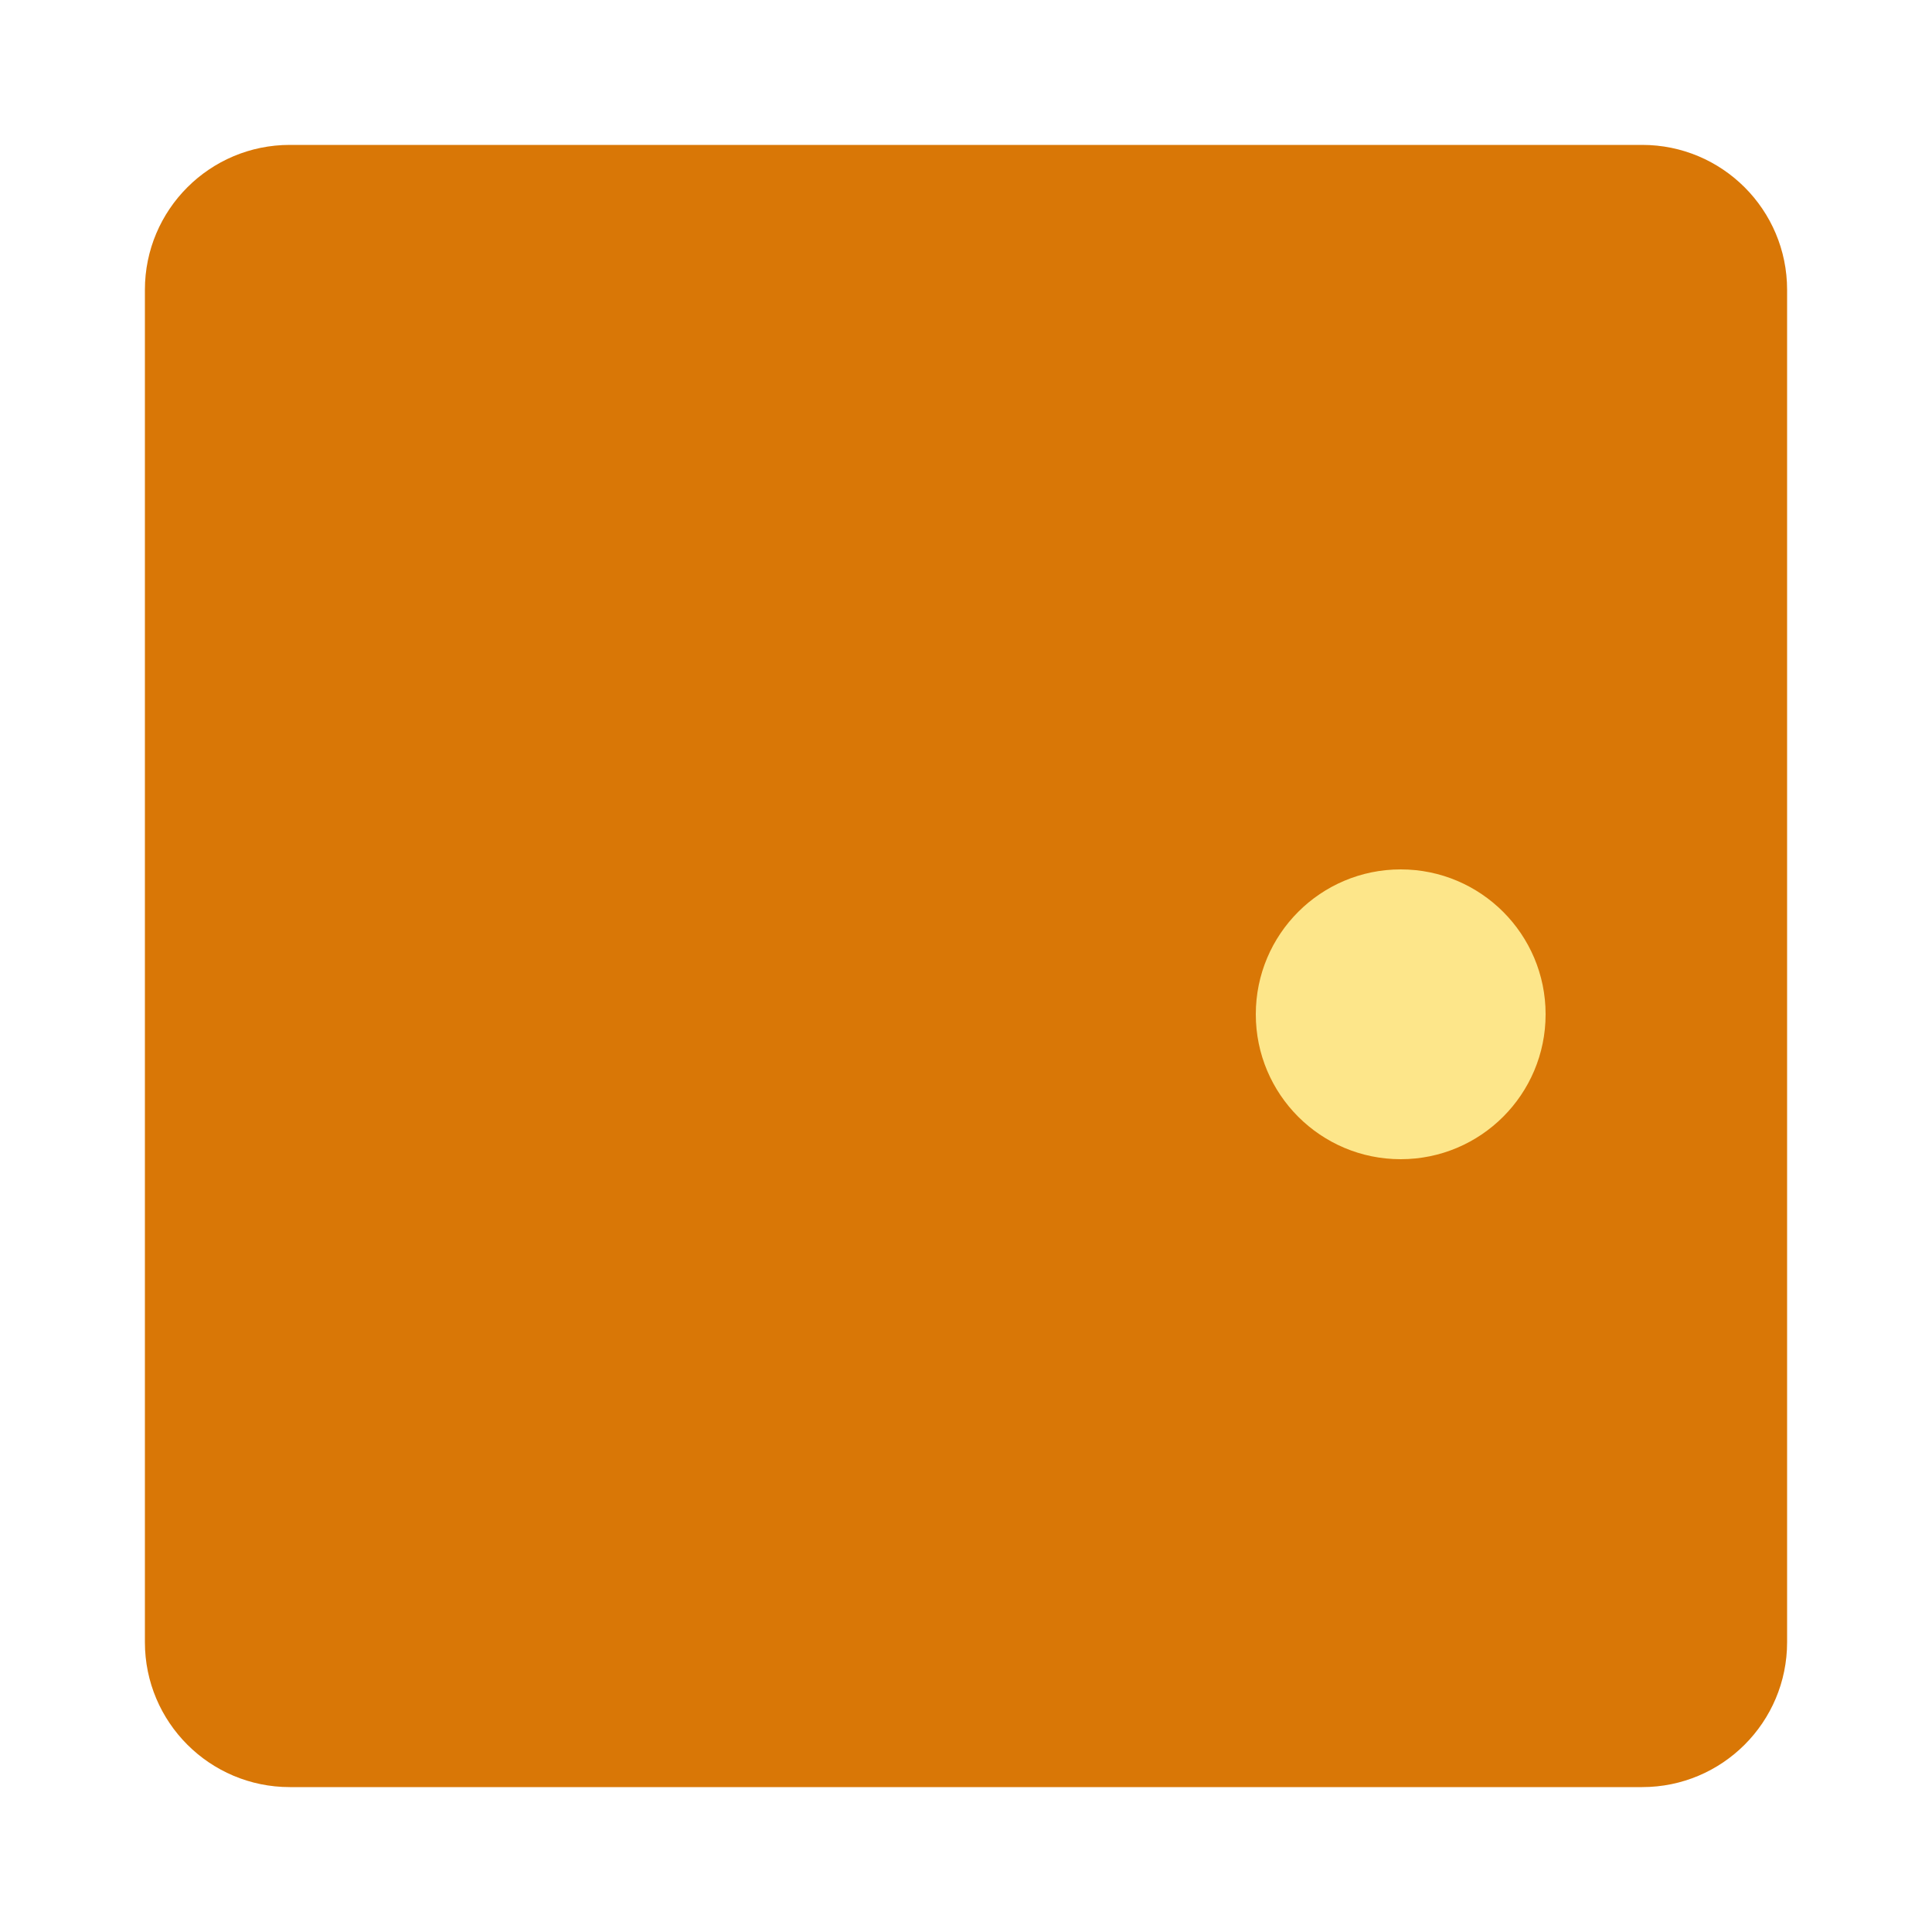
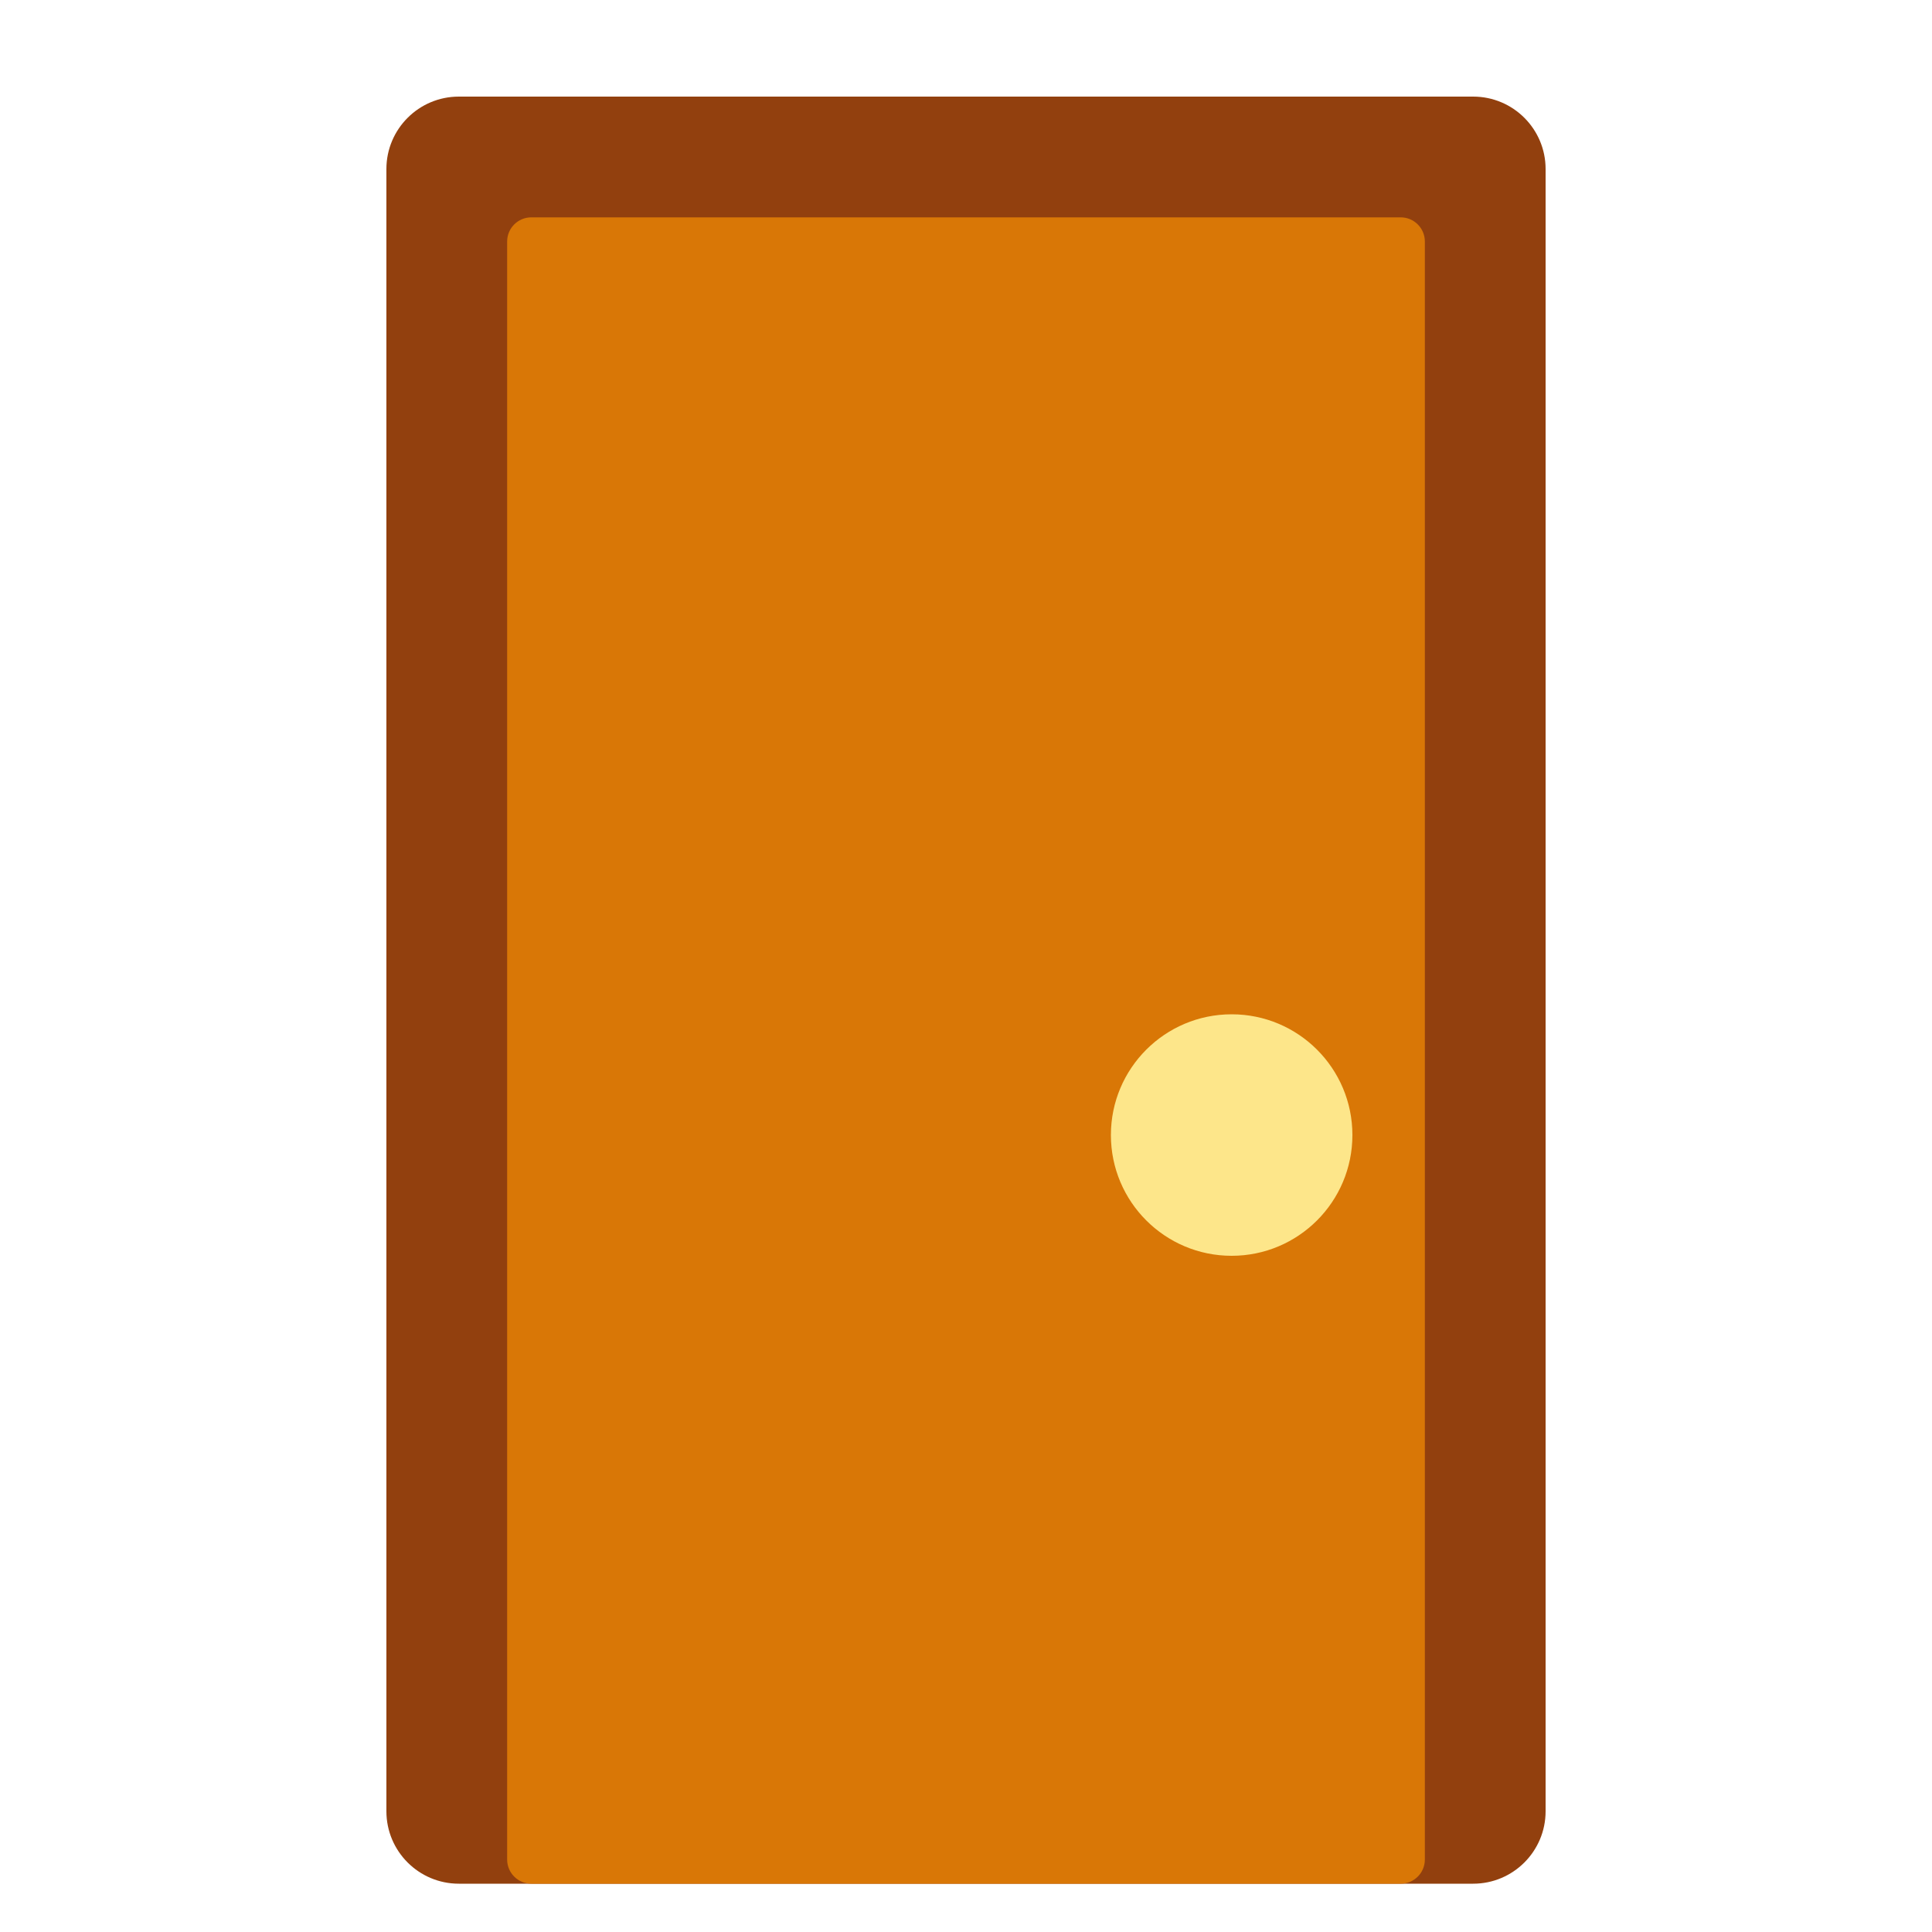
<svg xmlns="http://www.w3.org/2000/svg" viewBox="0 0 80 80">
-   <rect x="6" y="6" width="68" height="68" rx="6" fill="#d97706" />
-   <circle cx="58" cy="42" r="6" fill="#fde68a" />
+   <style>
+     .frame { fill: #92400e; }
+     .door  { fill: #d97706; }
+     .knob  { fill: #fde68a; }
+     @media (prefers-color-scheme: light) {
+       .frame { fill: #78350f; }
+       .door  { fill: #b45309; }
+       .knob  { fill: #d97706; }
+     }
+   </style>
+   <rect x="16" y="4" width="48" height="74" rx="3" class="frame" />
+   <rect x="21" y="9" width="38" height="69" rx="1" class="door" />
+   <circle cx="51" cy="47" r="5" class="knob" />
</svg>
